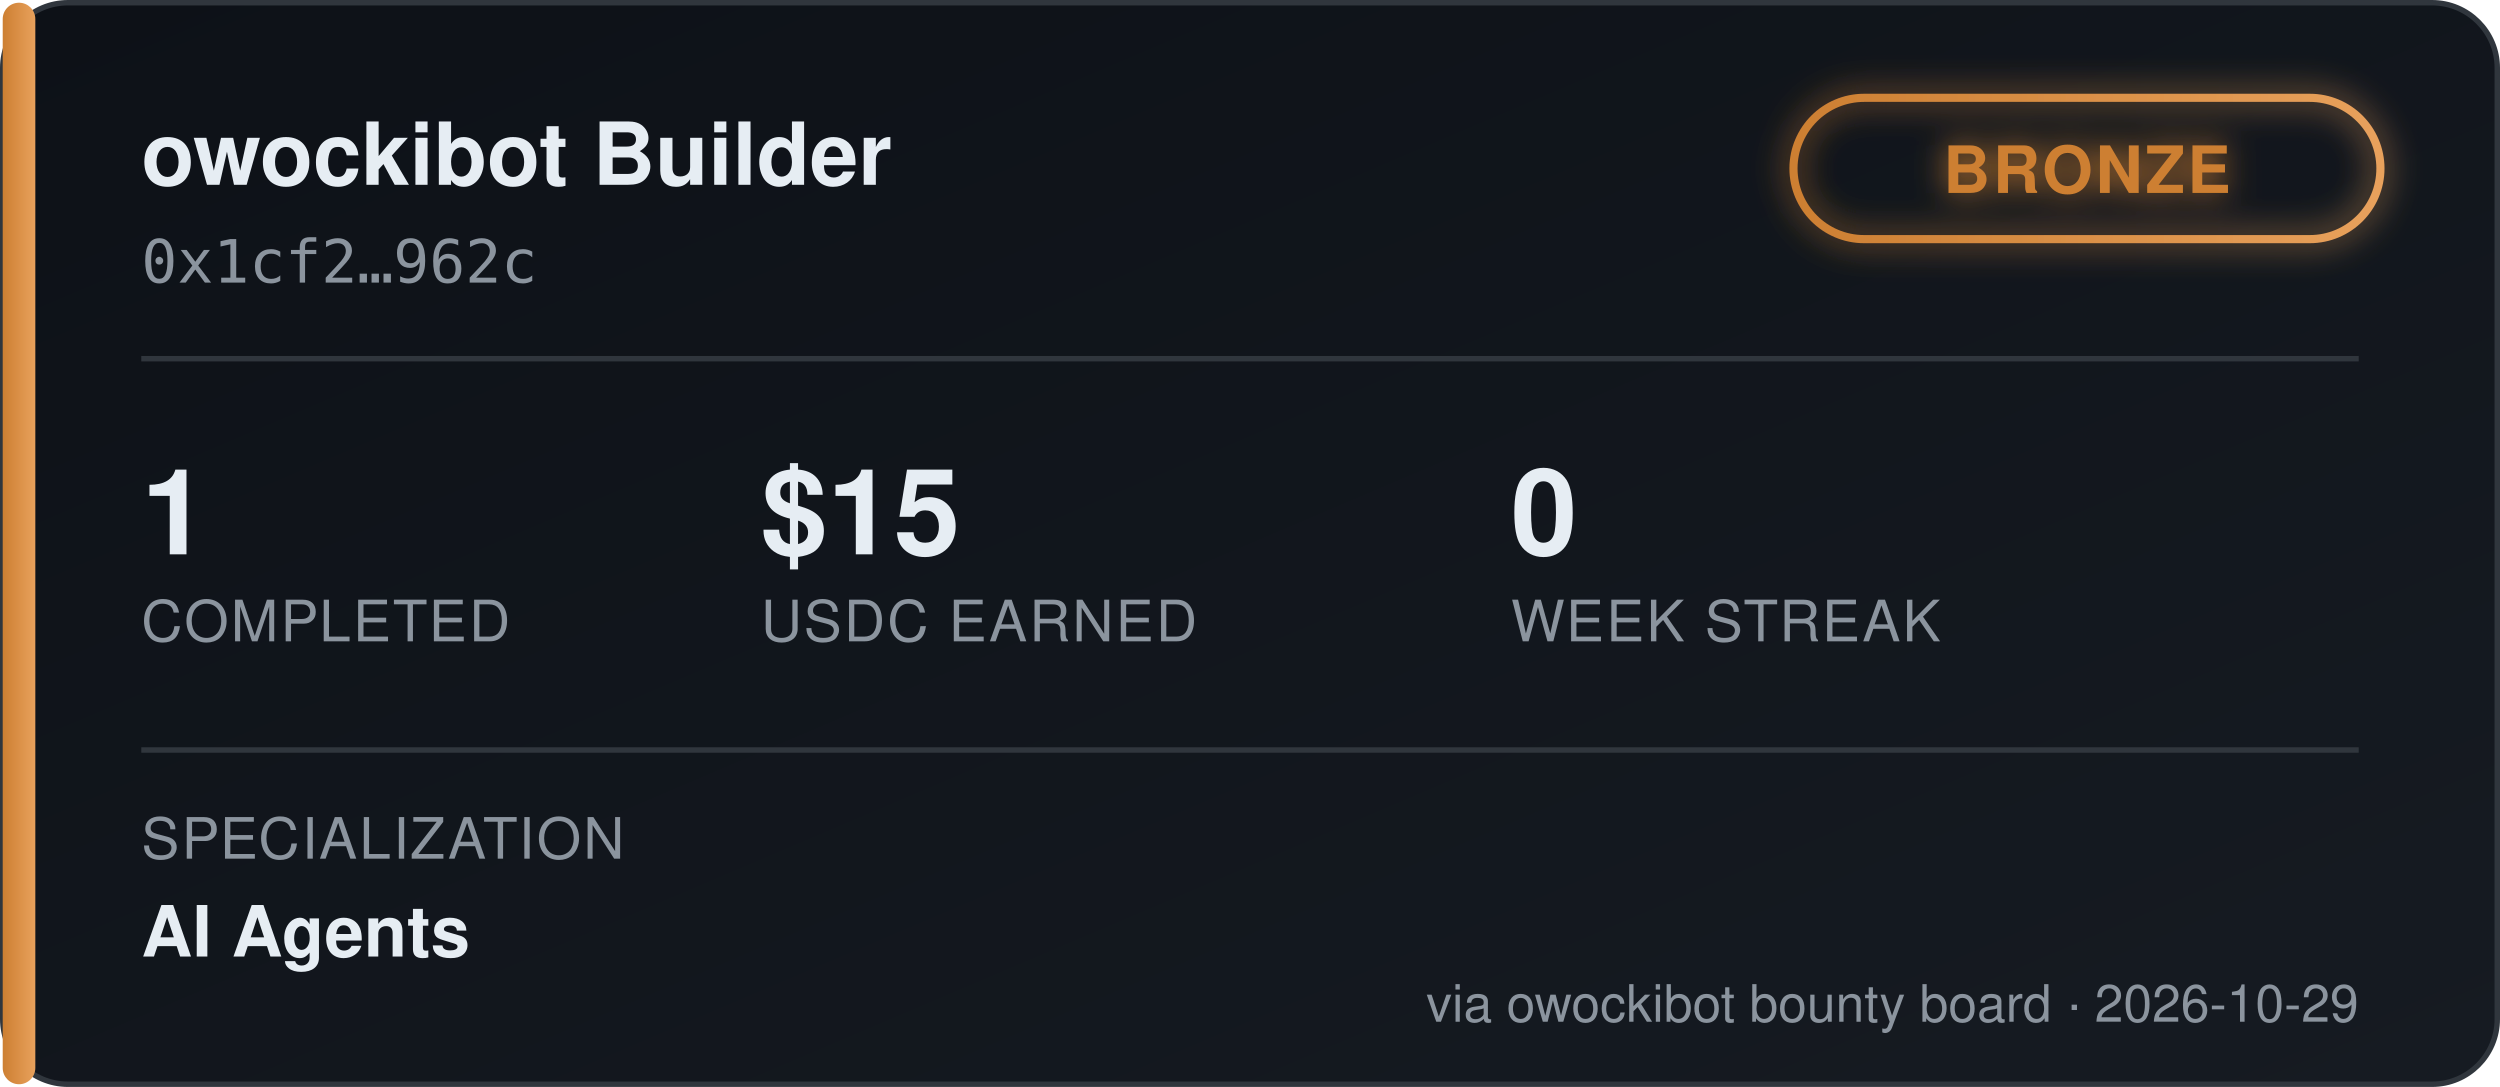
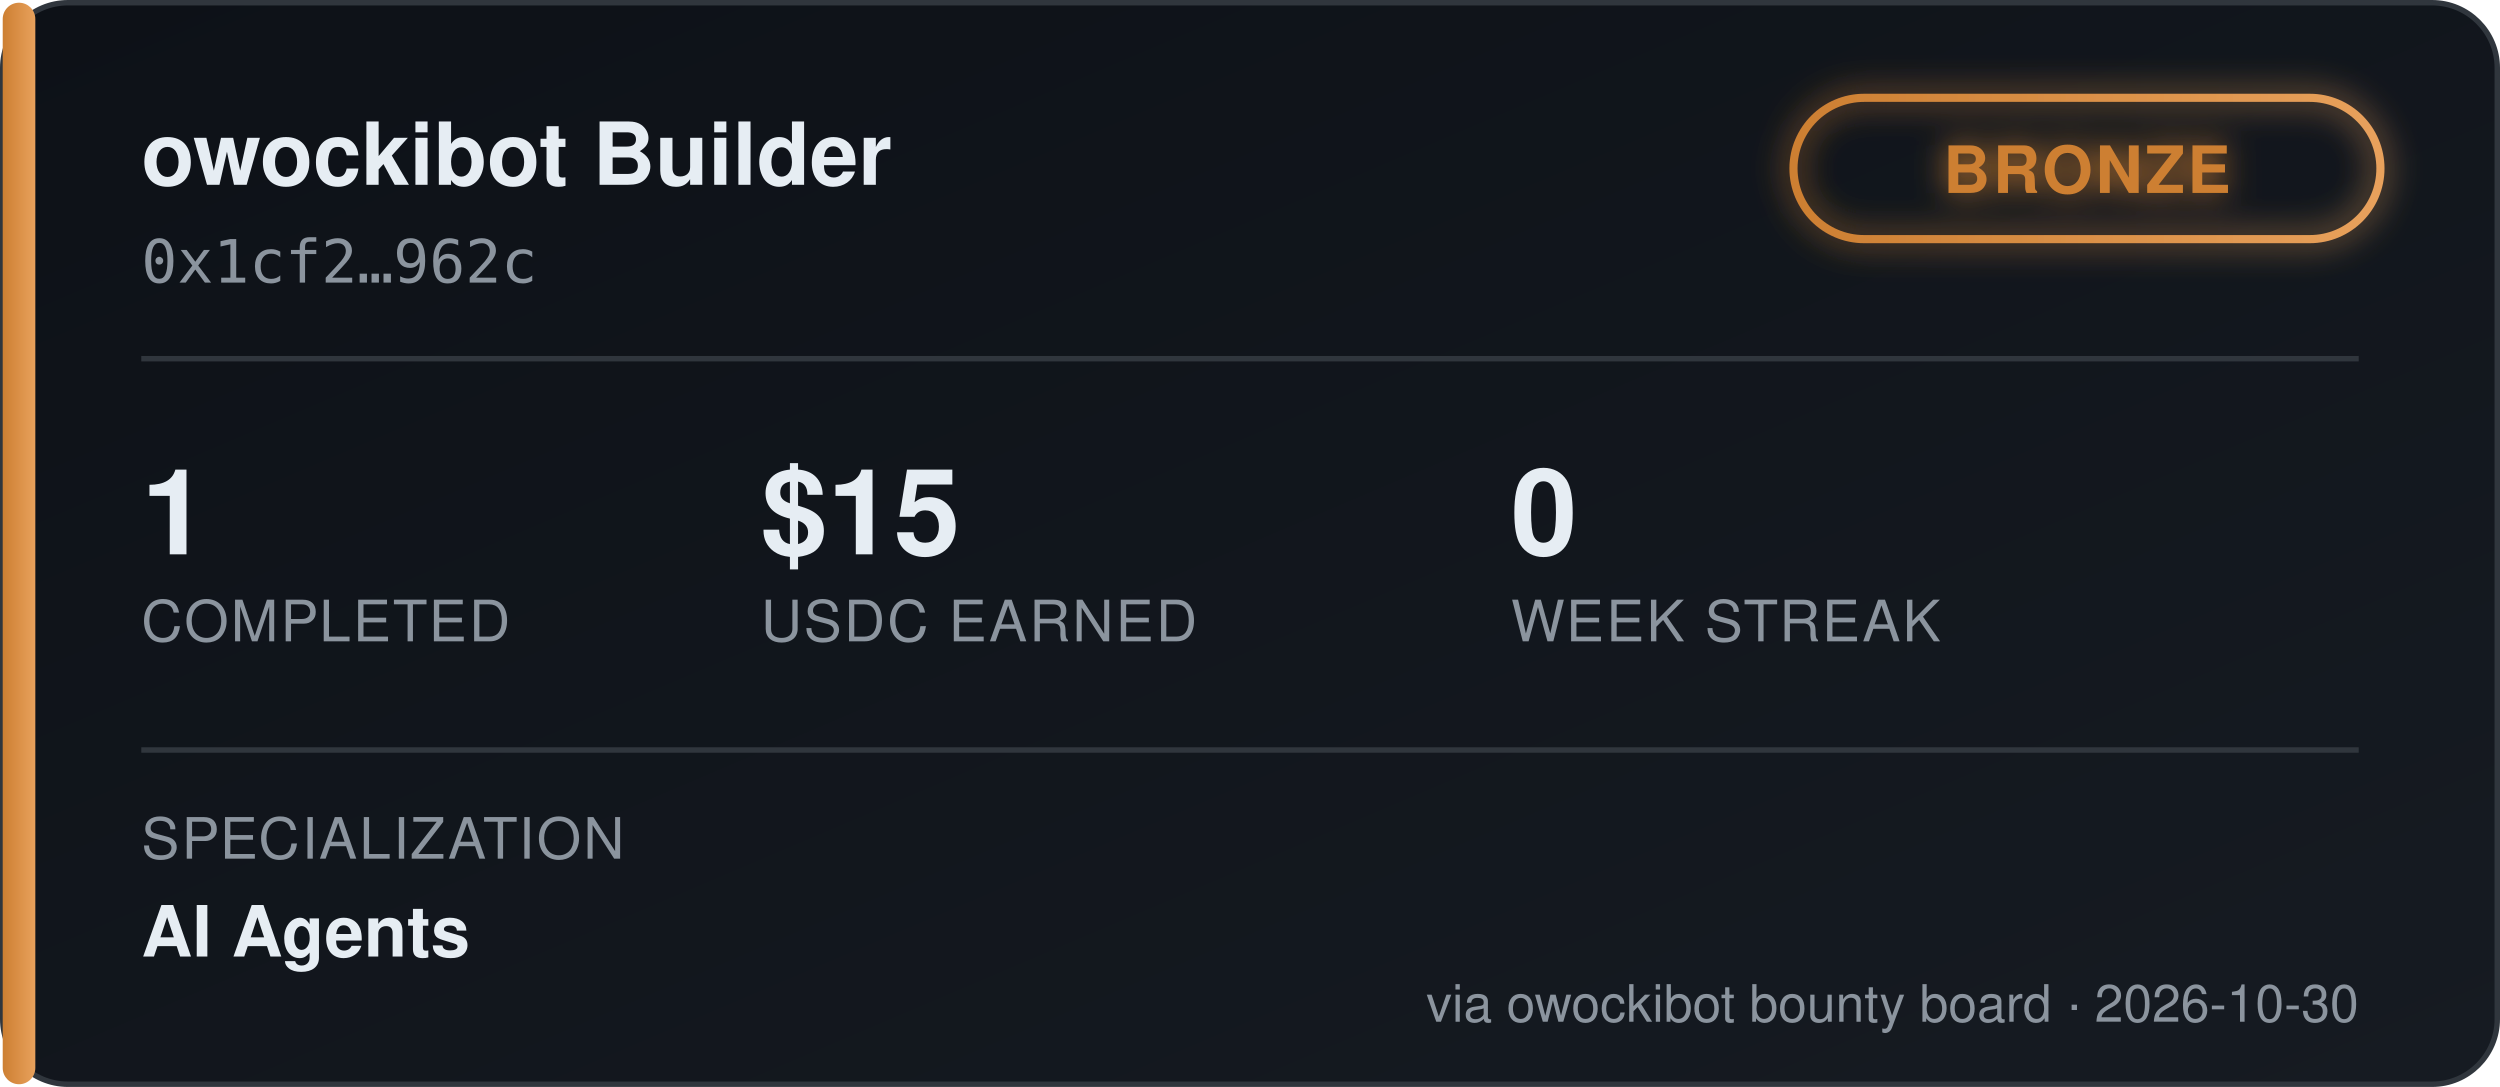
<svg xmlns="http://www.w3.org/2000/svg" width="460" height="200" viewBox="0 0 460 200" font-family="'Segoe UI', Helvetica, Arial, sans-serif">
  <defs>
    <linearGradient id="bgGrad" x1="0" y1="0" x2="1" y2="1">
      <stop offset="0%" stop-color="#0d1117" />
      <stop offset="100%" stop-color="#161b22" />
    </linearGradient>
    <linearGradient id="tierGrad" x1="0" y1="0" x2="1" y2="0">
      <stop offset="0%" stop-color="#cd7f32" />
      <stop offset="100%" stop-color="#e8a15c" />
    </linearGradient>
    <filter id="glow" x="-50%" y="-50%" width="200%" height="200%">
      <feGaussianBlur stdDeviation="3" result="blur" />
      <feMerge>
        <feMergeNode in="blur" />
        <feMergeNode in="SourceGraphic" />
      </feMerge>
    </filter>
  </defs>
  <rect x="0.5" y="0.5" width="459" height="199" rx="12" fill="url(#bgGrad)" stroke="#30363d" />
  <rect x="0.5" y="0.5" width="6" height="199" rx="3" fill="url(#tierGrad)" />
  <text x="26" y="34" fill="#e6edf3" font-size="16" font-weight="700">owockibot Builder</text>
  <text x="26" y="52" fill="#8b949e" font-size="11" font-family="monospace">0x1cf2…962c</text>
  <g transform="translate(330, 18)" filter="url(#glow)">
    <rect x="0" y="0" width="108" height="26" rx="13" fill="none" stroke="url(#tierGrad)" stroke-width="1.5" />
    <text x="54" y="17.5" fill="#cd7f32" font-size="12" font-weight="700" text-anchor="middle" letter-spacing="0.5">BRONZE</text>
  </g>
  <line x1="26" y1="66" x2="434" y2="66" stroke="#30363d" stroke-width="1" />
  <g font-size="22" font-weight="700" fill="#e6edf3">
    <text x="26" y="102">1</text>
    <text x="140" y="102">$15</text>
    <text x="278" y="102">0</text>
  </g>
  <g font-size="10.5" fill="#8b949e" letter-spacing="0.4">
    <text x="26" y="118">COMPLETED</text>
    <text x="140" y="118">USDC EARNED</text>
    <text x="278" y="118">WEEK STREAK</text>
  </g>
  <line x1="26" y1="138" x2="434" y2="138" stroke="#30363d" stroke-width="1" />
  <text x="26" y="158" fill="#8b949e" font-size="10.5" letter-spacing="0.4">SPECIALIZATION</text>
  <text x="26" y="176" fill="#e6edf3" font-size="13" font-weight="600">AI Agents</text>
-   <text x="434" y="188" fill="#8b949e" font-size="9.5" text-anchor="end">via owockibot bounty board · 2026-10-29</text>
+   <text x="434" y="188" fill="#8b949e" font-size="9.5" text-anchor="end">via owockibot bounty board · 2026-10-30</text>
</svg>
